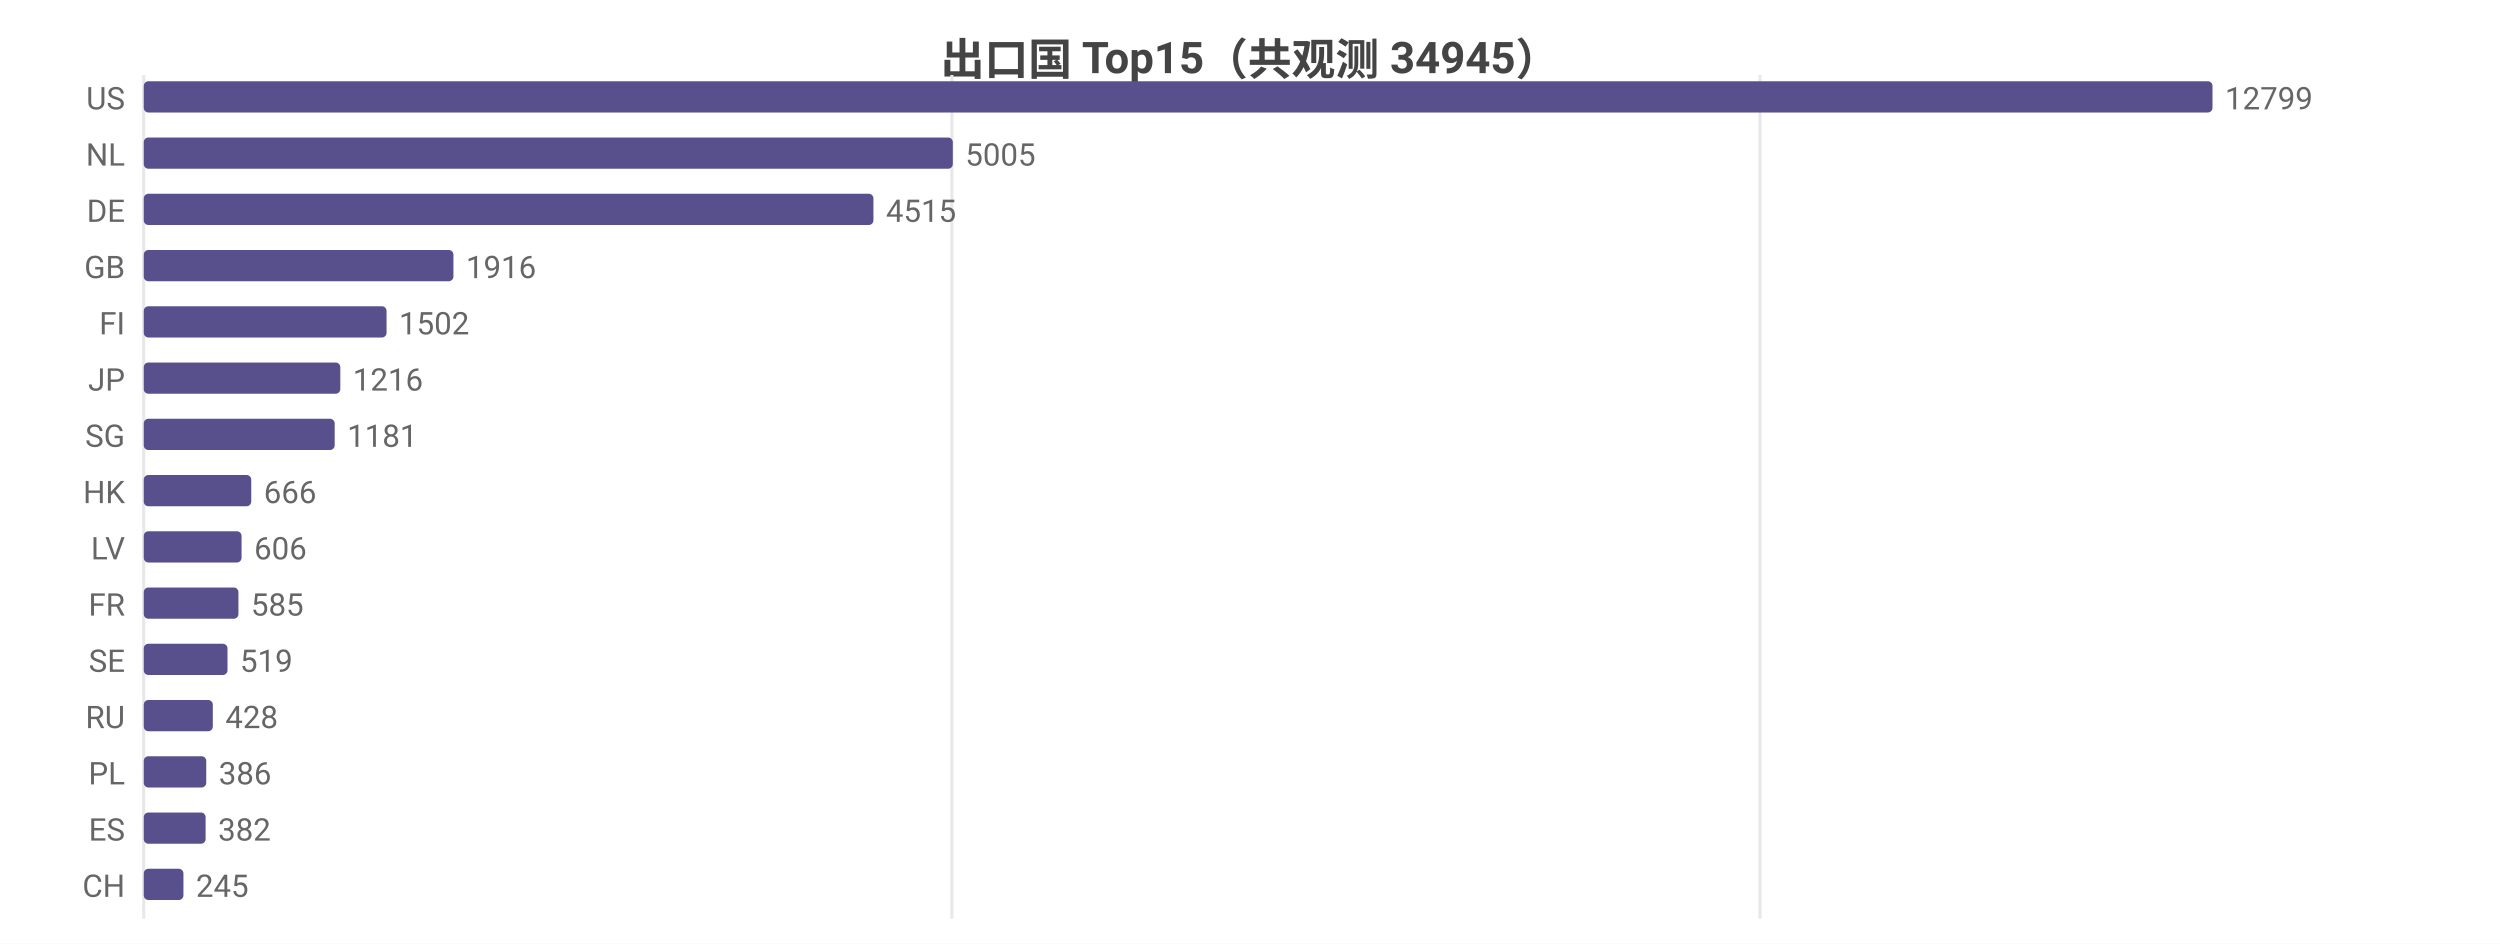
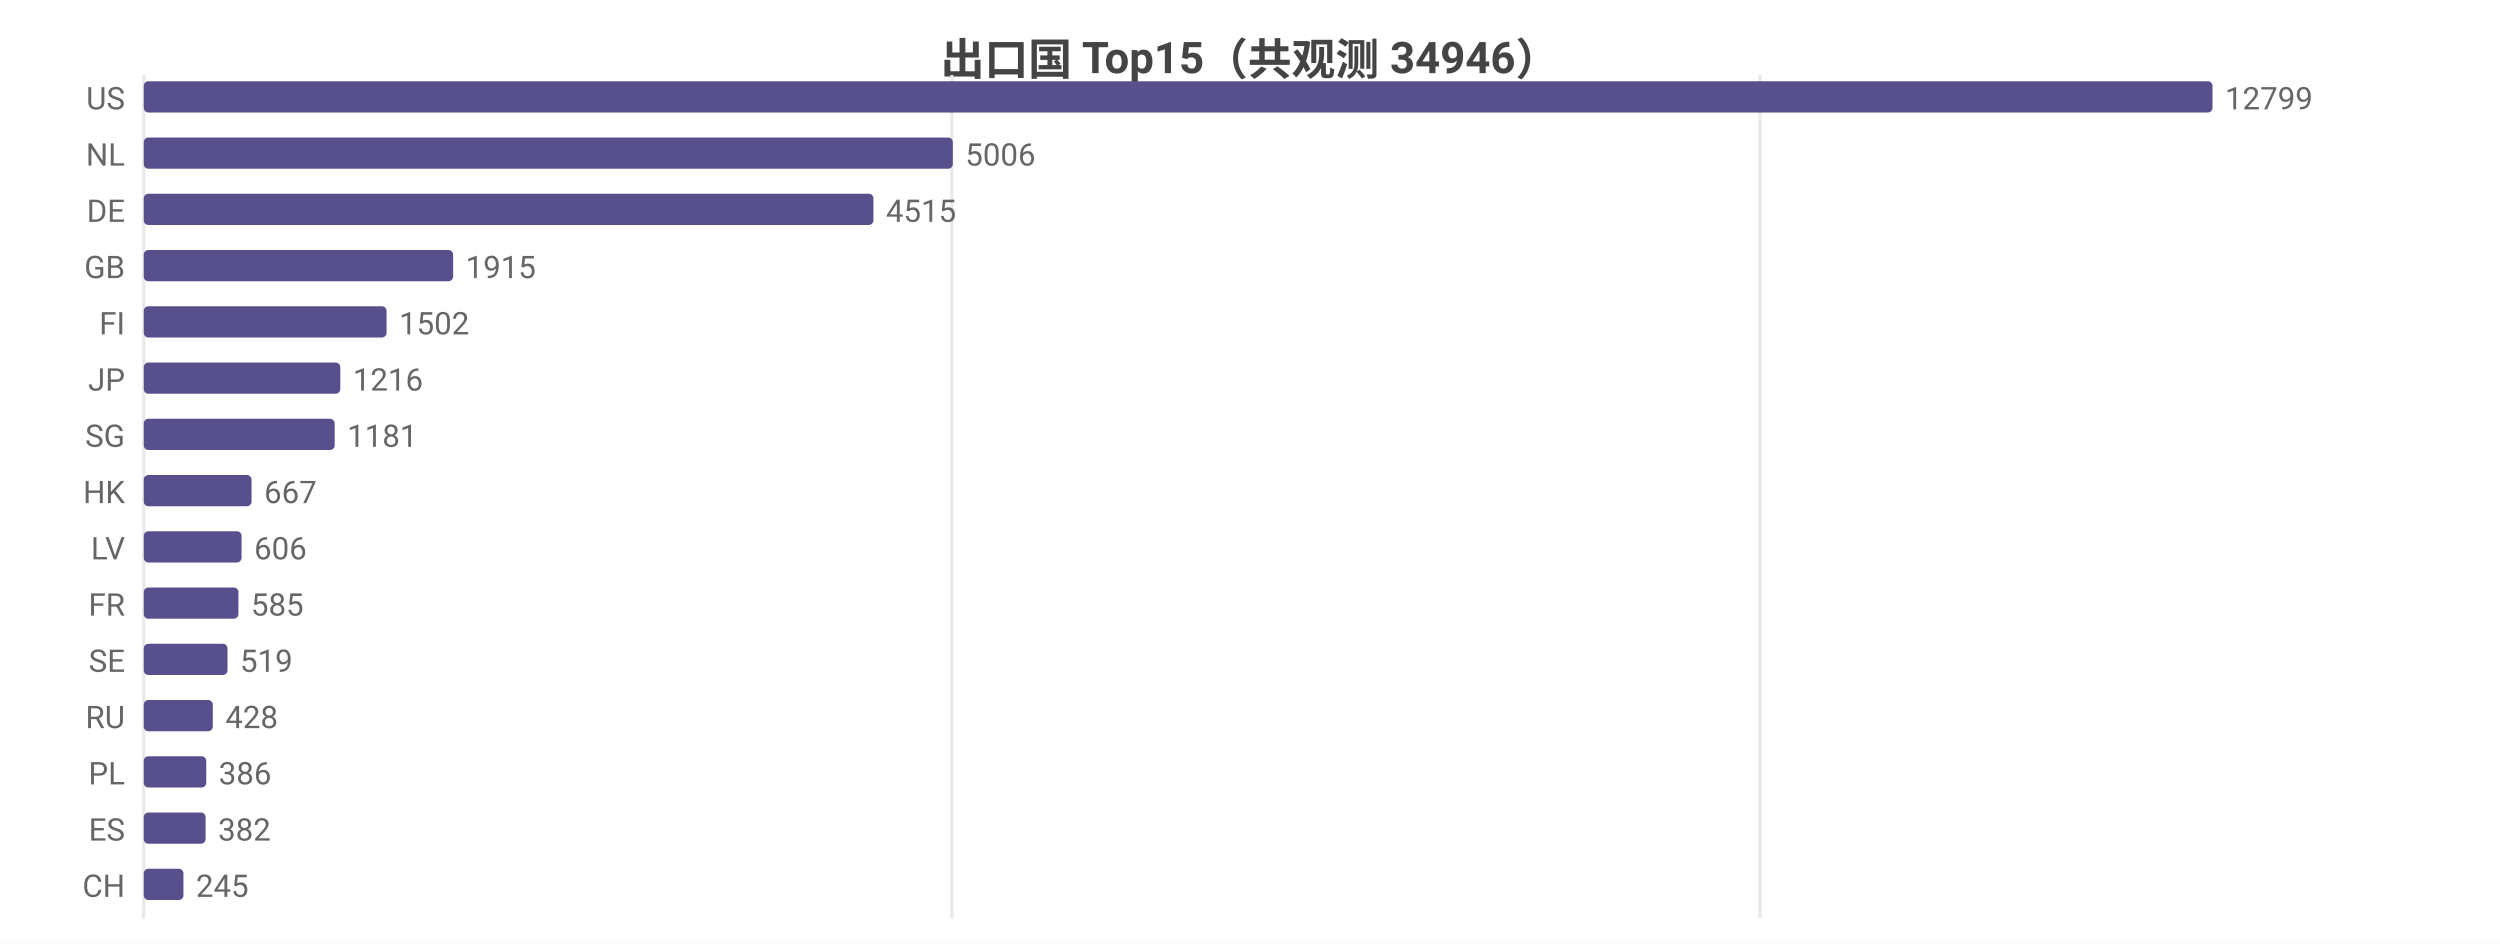
<svg xmlns="http://www.w3.org/2000/svg" width="800" height="302" viewBox="0 0 800 302">
  <rect width="800" height="302" fill="#ffffff" />
  <style>text{font-family:system-ui,-apple-system,'Segoe UI',Roboto,'PingFang SC','Microsoft YaHei','Noto Sans CJK SC',sans-serif}.g{stroke:#e8e8e8;stroke-width:1}.a{stroke:#999;stroke-width:1}.t{font-size:10px;fill:#666}.m{font-size:10px;text-anchor:middle;fill:#666}.e{font-size:10px;text-anchor:end;fill:#666}.l{font-size:11px;fill:#333}.tt{font-size:14px;font-weight:600;text-anchor:middle;fill:#444}.em{font-size:13px;text-anchor:middle;fill:#999}</style>
-   <text class="tt" x="400.0" y="24">出口国 Top15（共观测 34945）</text>
+   <text class="tt" x="400.0" y="24">出口国 Top15（共观测 34946）</text>
  <line class="g" x1="46" y1="24" x2="46" y2="294" />
  <line class="g" x1="304.6" y1="24" x2="304.6" y2="294" />
  <line class="g" x1="563.2" y1="24" x2="563.2" y2="294" />
  <text class="e" x="40" y="35">US</text>
  <rect x="46" y="26" width="662" height="10" fill="#58508d" rx="1.5" />
  <text class="t" x="712" y="35">12799</text>
  <text class="e" x="40" y="53">NL</text>
  <rect x="46" y="44" width="258.9" height="10" fill="#58508d" rx="1.5" />
-   <text class="t" x="308.9" y="53">5005</text>
+   <text class="t" x="308.9" y="53">5006</text>
  <text class="e" x="40" y="71">DE</text>
  <rect x="46" y="62" width="233.5" height="10" fill="#58508d" rx="1.5" />
  <text class="t" x="283.5" y="71">4515</text>
  <text class="e" x="40" y="89">GB</text>
-   <rect x="46" y="80" width="99.1" height="10" fill="#58508d" rx="1.5" />
-   <text class="t" x="149.1" y="89">1916</text>
+   <rect x="46" y="80" width="99.0" height="10" fill="#58508d" rx="1.5" />
+   <text class="t" x="149.0" y="89">1915</text>
  <text class="e" x="40" y="107">FI</text>
  <rect x="46" y="98" width="77.7" height="10" fill="#58508d" rx="1.5" />
  <text class="t" x="127.7" y="107">1502</text>
  <text class="e" x="40" y="125">JP</text>
  <rect x="46" y="116" width="62.9" height="10" fill="#58508d" rx="1.5" />
  <text class="t" x="112.9" y="125">1216</text>
  <text class="e" x="40" y="143">SG</text>
  <rect x="46" y="134" width="61.1" height="10" fill="#58508d" rx="1.5" />
  <text class="t" x="111.1" y="143">1181</text>
  <text class="e" x="40" y="161">HK</text>
-   <rect x="46" y="152" width="34.4" height="10" fill="#58508d" rx="1.5" />
-   <text class="t" x="84.4" y="161">666</text>
+   <rect x="46" y="152" width="34.5" height="10" fill="#58508d" rx="1.5" />
+   <text class="t" x="84.5" y="161">667</text>
  <text class="e" x="40" y="179">LV</text>
  <rect x="46" y="170" width="31.3" height="10" fill="#58508d" rx="1.5" />
  <text class="t" x="81.3" y="179">606</text>
  <text class="e" x="40" y="197">FR</text>
  <rect x="46" y="188" width="30.3" height="10" fill="#58508d" rx="1.5" />
  <text class="t" x="80.3" y="197">585</text>
  <text class="e" x="40" y="215">SE</text>
  <rect x="46" y="206" width="26.8" height="10" fill="#58508d" rx="1.5" />
  <text class="t" x="76.8" y="215">519</text>
  <text class="e" x="40" y="233">RU</text>
  <rect x="46" y="224" width="22.1" height="10" fill="#58508d" rx="1.5" />
  <text class="t" x="72.1" y="233">428</text>
  <text class="e" x="40" y="251">PL</text>
  <rect x="46" y="242" width="20.0" height="10" fill="#58508d" rx="1.5" />
  <text class="t" x="70.0" y="251">386</text>
  <text class="e" x="40" y="269">ES</text>
  <rect x="46" y="260" width="19.8" height="10" fill="#58508d" rx="1.5" />
  <text class="t" x="69.8" y="269">382</text>
  <text class="e" x="40" y="287">CH</text>
  <rect x="46" y="278" width="12.7" height="10" fill="#58508d" rx="1.5" />
  <text class="t" x="62.7" y="287">245</text>
</svg>
